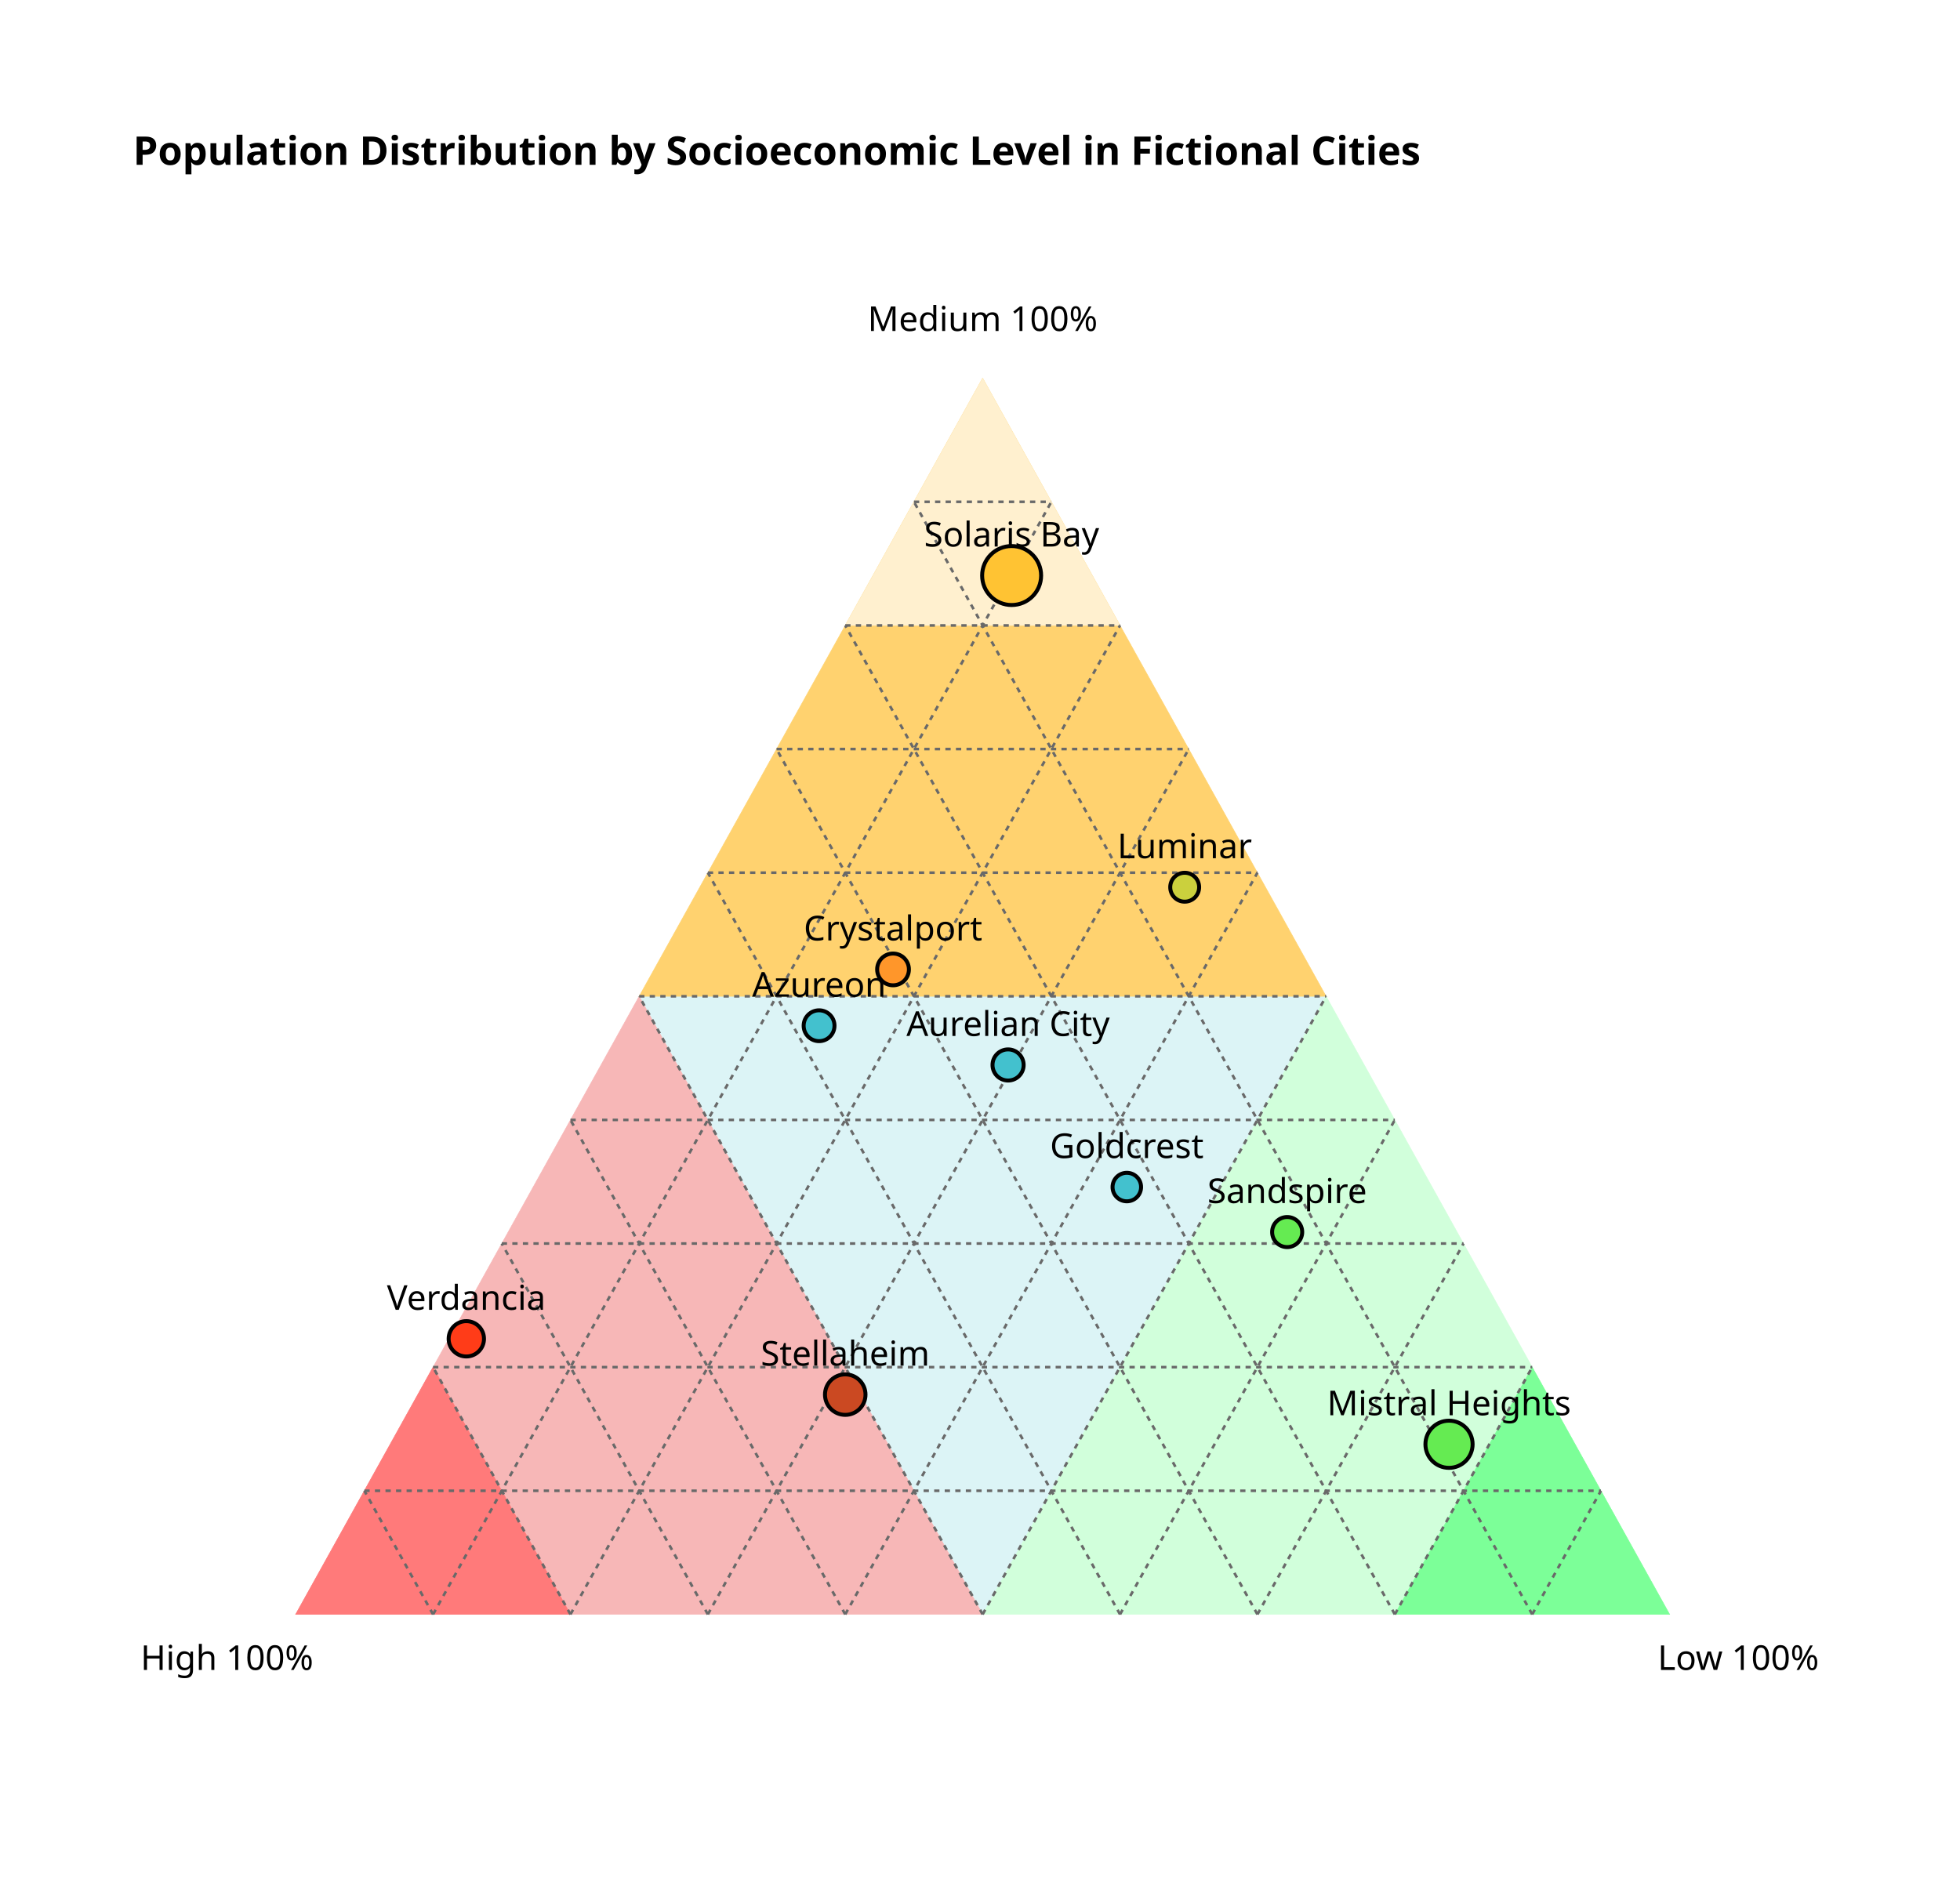
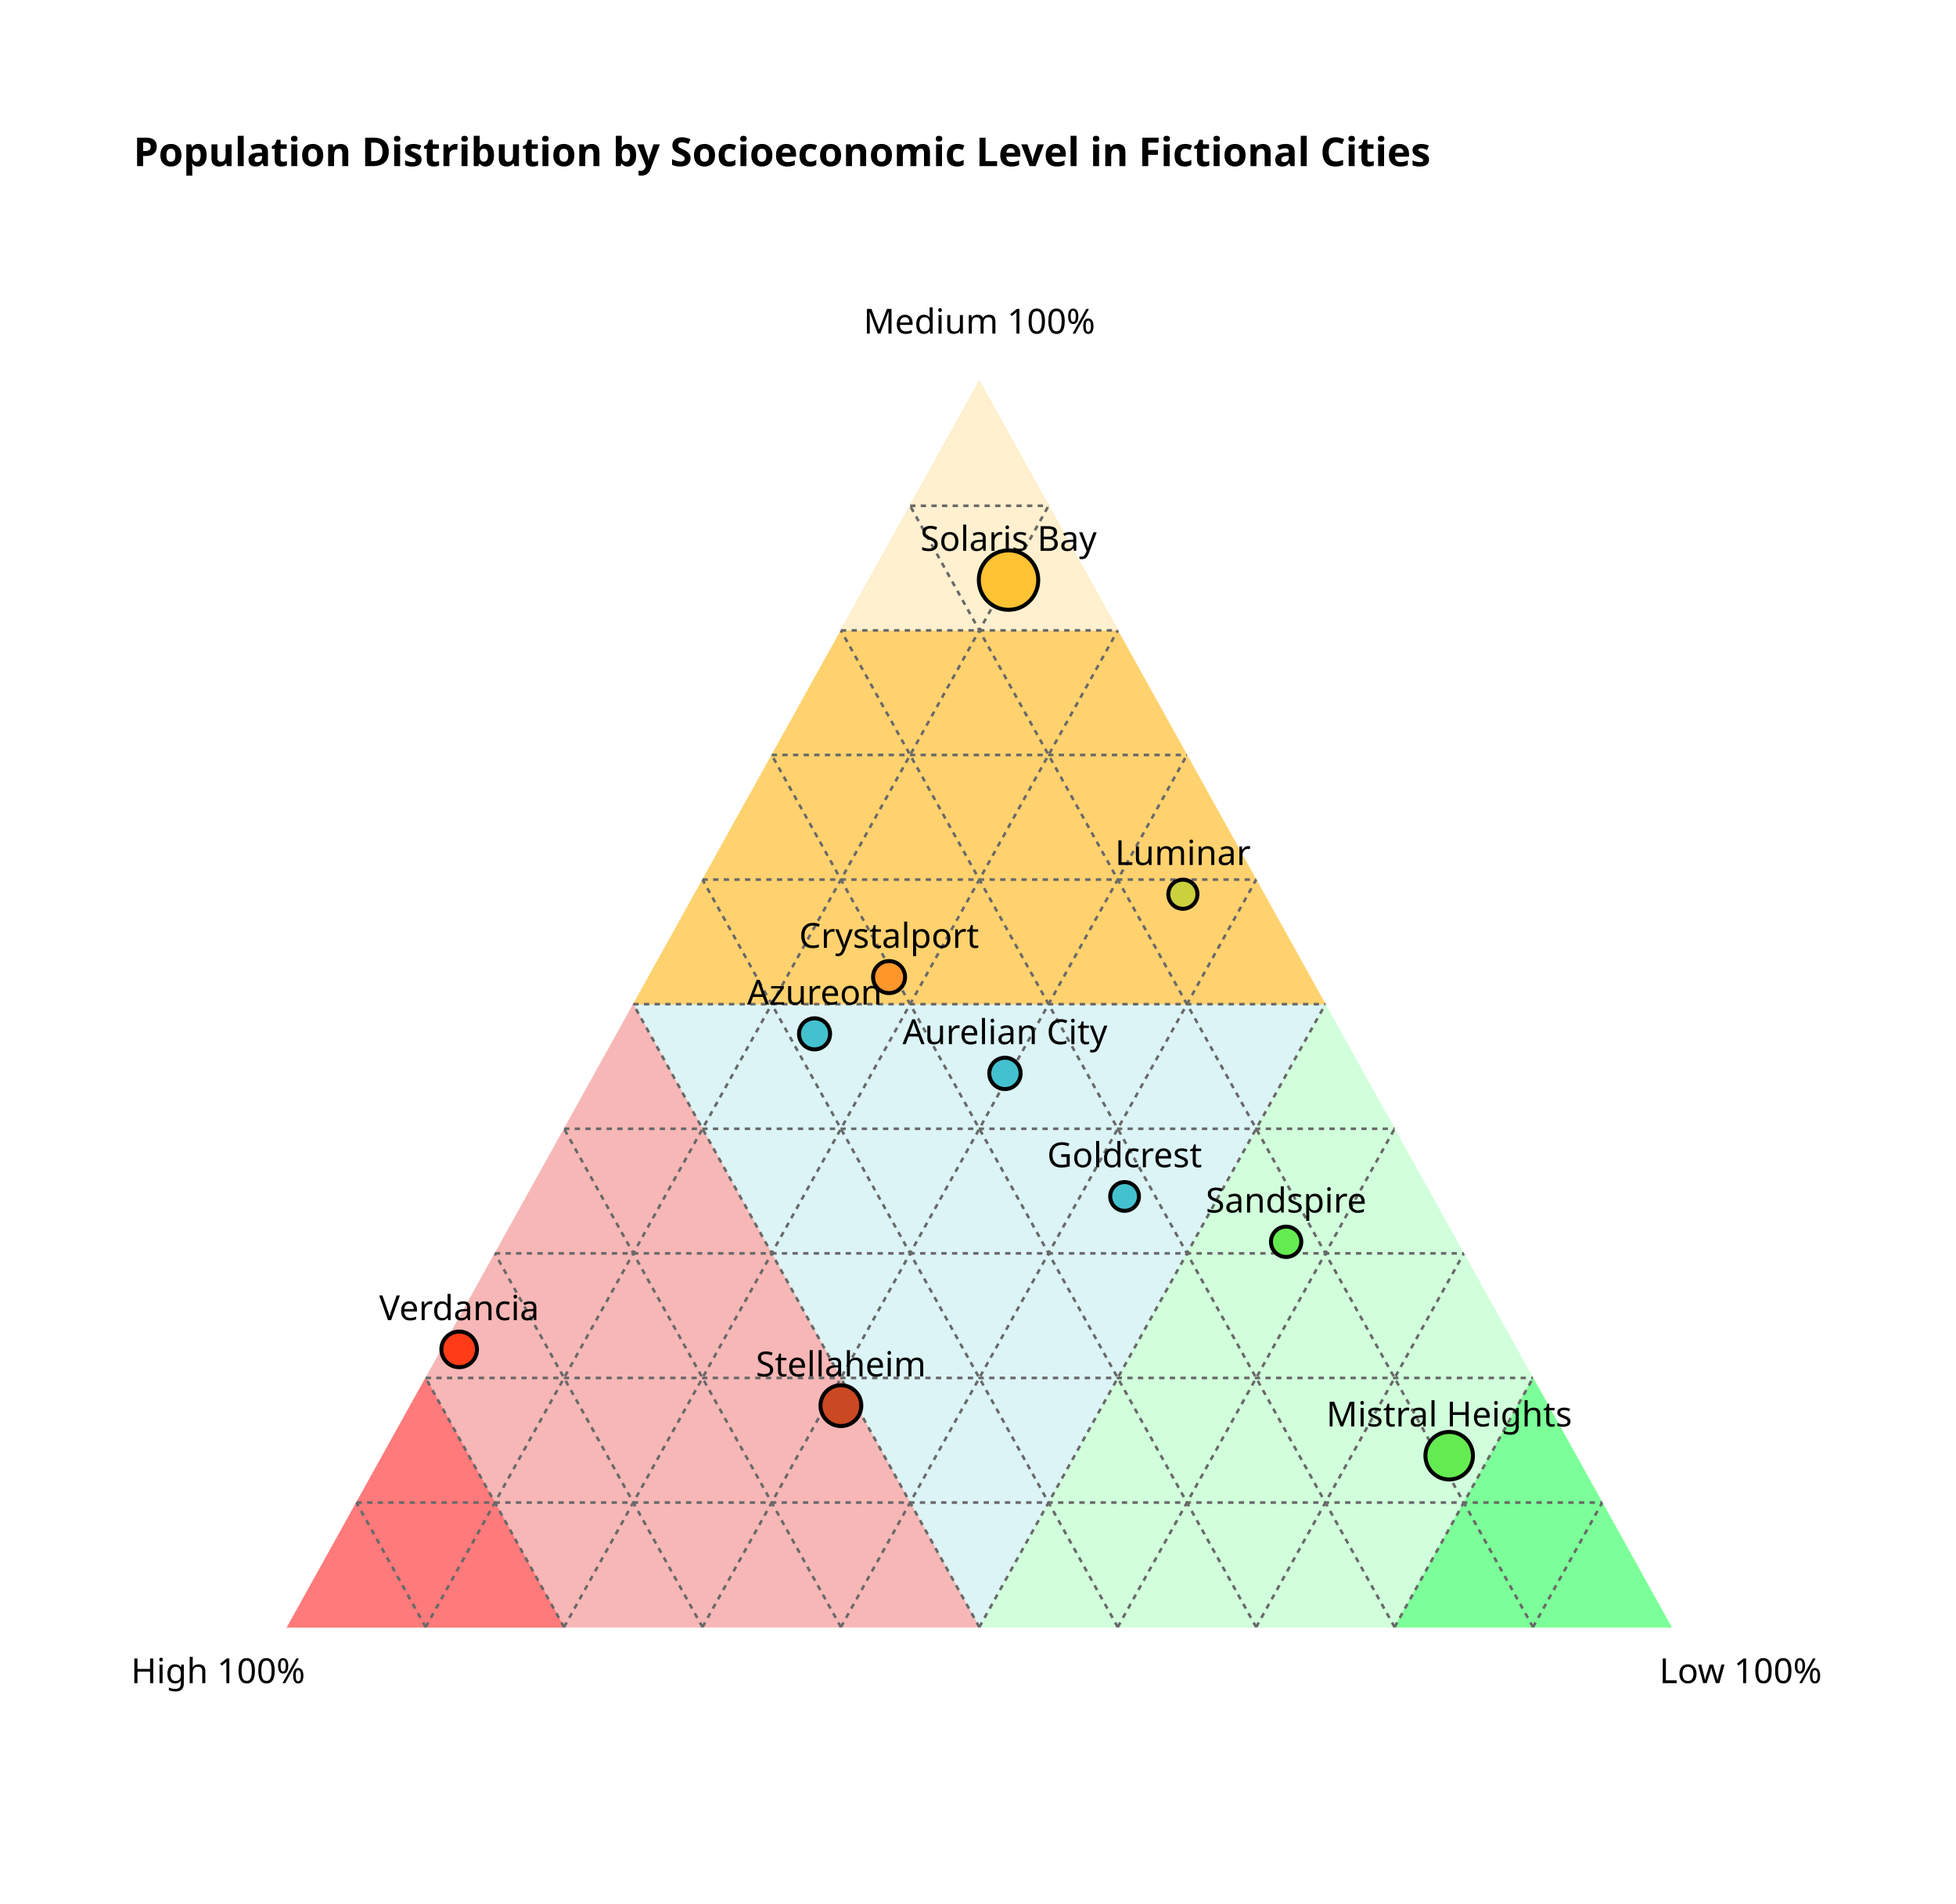
- <svg xmlns="http://www.w3.org/2000/svg" version="1.1" class="marks" width="743" height="716.25" viewBox="0 0 743 716.25">
-   <rect width="743" height="716.25" fill="white" />
-   <g fill="none" stroke-miterlimit="10" transform="translate(60,125)">
+ <svg xmlns="http://www.w3.org/2000/svg" version="1.1" class="marks" width="736" height="716.25" viewBox="0 0 736 716.25">
+   <rect width="736" height="716.25" fill="white" />
+   <g fill="none" stroke-miterlimit="10" transform="translate(56,125)">
    <g class="mark-group role-frame root" role="graphics-object" aria-roledescription="group mark container">
      <g transform="translate(0,0)">
        <path class="background" aria-hidden="true" d="M0.5,0.5h625v541.25h-625Z" />
        <g>
          <g class="mark-line role-mark layer_0_marks" role="graphics-object" aria-roledescription="line mark container">
            <path aria-label="x: 0.25; y: 0.433" role="graphics-symbol" aria-roledescription="line mark" d="M182.292,252.764L312.5,487.125L442.708,252.764Z" fill="#c8edf1a2" stroke="#c8edf1a2" stroke-width="0.2" />
          </g>
          <g class="mark-line role-mark layer_1_marks" role="graphics-object" aria-roledescription="line mark container">
            <path aria-label="x: 0; y: 0" role="graphics-symbol" aria-roledescription="line mark" d="M52.083,487.125L182.292,252.764L312.5,487.125Z" fill="#f7b7b7" stroke="#f7b7b7" stroke-width="0.2" />
          </g>
          <g class="mark-line role-mark layer_2_marks" role="graphics-object" aria-roledescription="line mark container">
            <path aria-label="x: 0; y: 0" role="graphics-symbol" aria-roledescription="line mark" d="M52.083,487.125L104.167,393.381L156.25,487.125Z" fill="#ff7a7a" stroke="#ff7a7a" stroke-width="0.2" />
          </g>
          <g class="mark-line role-mark layer_3_marks" role="graphics-object" aria-roledescription="line mark container">
            <path aria-label="x: 0.5; y: 0" role="graphics-symbol" aria-roledescription="line mark" d="M312.5,487.125L442.708,252.764L572.917,487.125Z" fill="#d1ffdb" stroke="#d1ffdb" stroke-width="0.2" />
          </g>
          <g class="mark-line role-mark layer_4_marks" role="graphics-object" aria-roledescription="line mark container">
            <path aria-label="x: 0.8; y: 0" role="graphics-symbol" aria-roledescription="line mark" d="M468.75,487.125L520.833,393.381L572.917,487.125Z" fill="#7cff98" stroke="#7cff98" stroke-width="0.2" />
          </g>
          <g class="mark-line role-mark layer_5_marks" role="graphics-object" aria-roledescription="line mark container">
            <path aria-label="x: 0.25; y: 0.433" role="graphics-symbol" aria-roledescription="line mark" d="M182.292,252.764L312.5,18.403L442.708,252.764Z" fill="#ffd26f" stroke="#ffd26f" stroke-width="0.2" />
          </g>
          <g class="mark-line role-mark layer_6_marks" role="graphics-object" aria-roledescription="line mark container">
            <path aria-label="x: 0.4; y: 0.6928" role="graphics-symbol" aria-roledescription="line mark" d="M260.417,112.147L312.5,18.403L364.583,112.147Z" fill="#fff0cf" stroke="#fff0cf" stroke-width="0.2" />
          </g>
          <g class="mark-text role-mark layer_7_marks" role="graphics-object" aria-roledescription="text mark container">
            <text aria-label="x: −0.05; y: −0.05; label: High 100%" role="graphics-symbol" aria-roledescription="text mark" text-anchor="middle" transform="translate(26.04167,508.1875)" font-family="sans-serif" font-size="13px" fill="#000000">High 100%</text>
            <text aria-label="x: 1.05; y: −0.05; label: Low 100%" role="graphics-symbol" aria-roledescription="text mark" text-anchor="middle" transform="translate(598.9583,508.1875)" font-family="sans-serif" font-size="13px" fill="#000000">Low 100%</text>
            <text aria-label="x: 0.5; y: 0.888; label: Medium 100%" role="graphics-symbol" aria-roledescription="text mark" text-anchor="middle" transform="translate(312.5,0.495)" font-family="sans-serif" font-size="13px" fill="#000000">Medium 100%</text>
          </g>
          <g class="mark-rule role-mark layer_8_marks" role="graphics-object" aria-roledescription="rule mark container">
            <line aria-label="x: 0.1; y: 0; x2: 0.05; y2: 0.0866" role="graphics-symbol" aria-roledescription="rule mark" transform="translate(104.1667,487.125)" x2="-26.042" y2="-46.872" stroke="#696969" stroke-dasharray="2,2" />
            <line aria-label="x: 0.2; y: 0; x2: 0.1; y2: 0.1732" role="graphics-symbol" aria-roledescription="rule mark" transform="translate(156.25,487.125)" x2="-52.083" y2="-93.745" stroke="#696969" stroke-dasharray="2,2" />
            <line aria-label="x: 0.3; y: 0; x2: 0.15; y2: 0.2598" role="graphics-symbol" aria-roledescription="rule mark" transform="translate(208.3333,487.125)" x2="-78.125" y2="-140.617" stroke="#696969" stroke-dasharray="2,2" />
            <line aria-label="x: 0.4; y: 0; x2: 0.2; y2: 0.3464" role="graphics-symbol" aria-roledescription="rule mark" transform="translate(260.4167,487.125)" x2="-104.167" y2="-187.489" stroke="#696969" stroke-dasharray="2,2" />
            <line aria-label="x: 0.5; y: 0; x2: 0.25; y2: 0.433" role="graphics-symbol" aria-roledescription="rule mark" transform="translate(312.5,487.125)" x2="-130.208" y2="-234.361" stroke="#696969" stroke-dasharray="2,2" />
            <line aria-label="x: 0.6; y: 0; x2: 0.3; y2: 0.5196" role="graphics-symbol" aria-roledescription="rule mark" transform="translate(364.5833,487.125)" x2="-156.25" y2="-281.233" stroke="#696969" stroke-dasharray="2,2" />
            <line aria-label="x: 0.7; y: 0; x2: 0.35; y2: 0.6062" role="graphics-symbol" aria-roledescription="rule mark" transform="translate(416.6667,487.125)" x2="-182.292" y2="-328.106" stroke="#696969" stroke-dasharray="2,2" />
            <line aria-label="x: 0.8; y: 0; x2: 0.4; y2: 0.6928" role="graphics-symbol" aria-roledescription="rule mark" transform="translate(468.75,487.125)" x2="-208.333" y2="-374.978" stroke="#696969" stroke-dasharray="2,2" />
            <line aria-label="x: 0.9; y: 0; x2: 0.45; y2: 0.7794" role="graphics-symbol" aria-roledescription="rule mark" transform="translate(520.8333,487.125)" x2="-234.375" y2="-421.85" stroke="#696969" stroke-dasharray="2,2" />
            <line aria-label="x: 0.9; y: 0; x2: 0.95; y2: 0.0866" role="graphics-symbol" aria-roledescription="rule mark" transform="translate(520.8333,487.125)" x2="26.042" y2="-46.872" stroke="#696969" stroke-dasharray="2,2" />
            <line aria-label="x: 0.8; y: 0; x2: 0.9; y2: 0.1732" role="graphics-symbol" aria-roledescription="rule mark" transform="translate(468.75,487.125)" x2="52.083" y2="-93.745" stroke="#696969" stroke-dasharray="2,2" />
            <line aria-label="x: 0.7; y: 0; x2: 0.85; y2: 0.2598" role="graphics-symbol" aria-roledescription="rule mark" transform="translate(416.6667,487.125)" x2="78.125" y2="-140.617" stroke="#696969" stroke-dasharray="2,2" />
            <line aria-label="x: 0.6; y: 0; x2: 0.8; y2: 0.3464" role="graphics-symbol" aria-roledescription="rule mark" transform="translate(364.5833,487.125)" x2="104.167" y2="-187.489" stroke="#696969" stroke-dasharray="2,2" />
            <line aria-label="x: 0.5; y: 0; x2: 0.75; y2: 0.433" role="graphics-symbol" aria-roledescription="rule mark" transform="translate(312.5,487.125)" x2="130.208" y2="-234.361" stroke="#696969" stroke-dasharray="2,2" />
            <line aria-label="x: 0.4; y: 0; x2: 0.7; y2: 0.5196" role="graphics-symbol" aria-roledescription="rule mark" transform="translate(260.4167,487.125)" x2="156.25" y2="-281.233" stroke="#696969" stroke-dasharray="2,2" />
            <line aria-label="x: 0.3; y: 0; x2: 0.65; y2: 0.6062" role="graphics-symbol" aria-roledescription="rule mark" transform="translate(208.3333,487.125)" x2="182.292" y2="-328.106" stroke="#696969" stroke-dasharray="2,2" />
            <line aria-label="x: 0.2; y: 0; x2: 0.6; y2: 0.6928" role="graphics-symbol" aria-roledescription="rule mark" transform="translate(156.25,487.125)" x2="208.333" y2="-374.978" stroke="#696969" stroke-dasharray="2,2" />
            <line aria-label="x: 0.1; y: 0; x2: 0.55; y2: 0.7794" role="graphics-symbol" aria-roledescription="rule mark" transform="translate(104.1667,487.125)" x2="234.375" y2="-421.85" stroke="#696969" stroke-dasharray="2,2" />
            <line aria-label="x: 0.05; y: 0.0866; x2: 0.95; y2: 0.0866" role="graphics-symbol" aria-roledescription="rule mark" transform="translate(78.125,440.2527)" x2="468.75" y2="0" stroke="#696969" stroke-dasharray="2,2" />
            <line aria-label="x: 0.1; y: 0.1732; x2: 0.9; y2: 0.1732" role="graphics-symbol" aria-roledescription="rule mark" transform="translate(104.1667,393.3805)" x2="416.667" y2="0" stroke="#696969" stroke-dasharray="2,2" />
            <line aria-label="x: 0.15; y: 0.2598; x2: 0.85; y2: 0.2598" role="graphics-symbol" aria-roledescription="rule mark" transform="translate(130.2083,346.5082)" x2="364.583" y2="0" stroke="#696969" stroke-dasharray="2,2" />
            <line aria-label="x: 0.2; y: 0.3464; x2: 0.8; y2: 0.3464" role="graphics-symbol" aria-roledescription="rule mark" transform="translate(156.25,299.636)" x2="312.5" y2="0" stroke="#696969" stroke-dasharray="2,2" />
            <line aria-label="x: 0.25; y: 0.433; x2: 0.75; y2: 0.433" role="graphics-symbol" aria-roledescription="rule mark" transform="translate(182.2917,252.7637)" x2="260.417" y2="0" stroke="#696969" stroke-dasharray="2,2" />
            <line aria-label="x: 0.3; y: 0.5196; x2: 0.7; y2: 0.5196" role="graphics-symbol" aria-roledescription="rule mark" transform="translate(208.3333,205.8915)" x2="208.333" y2="0" stroke="#696969" stroke-dasharray="2,2" />
            <line aria-label="x: 0.35; y: 0.6062; x2: 0.65; y2: 0.6062" role="graphics-symbol" aria-roledescription="rule mark" transform="translate(234.375,159.0193)" x2="156.25" y2="0" stroke="#696969" stroke-dasharray="2,2" />
            <line aria-label="x: 0.4; y: 0.6928; x2: 0.6; y2: 0.6928" role="graphics-symbol" aria-roledescription="rule mark" transform="translate(260.4167,112.147)" x2="104.167" y2="0" stroke="#696969" stroke-dasharray="2,2" />
            <line aria-label="x: 0.45; y: 0.7794; x2: 0.55; y2: 0.7794" role="graphics-symbol" aria-roledescription="rule mark" transform="translate(286.4583,65.27475)" x2="52.083" y2="0" stroke="#696969" stroke-dasharray="2,2" />
          </g>
          <g class="mark-symbol role-mark layer_9_layer_0_marks" role="graphics-object" aria-roledescription="symbol mark container">
            <path aria-label="x: 0.647058823529; y: 0.509411764706; color: #cbd03d; TotalLevel: 85; City:: Luminar; 🔴 High:: 5 (6%); 🟡 Medium:: 50 (59%); 🟢 Low:: 30 (35%)" role="graphics-symbol" aria-roledescription="point" transform="translate(389.0931,211.4059)" d="M5.481,0A5.481,5.481,0,1,1,-5.481,0A5.481,5.481,0,1,1,5.481,0" fill="#cbd03d" stroke="#000000" stroke-opacity="1" stroke-width="1.5" opacity="1" />
            <path aria-label="x: 0.434782608696; y: 0.451826086957; color: #ff962a; TotalLevel: 115; City:: Crystalport; 🔴 High:: 35 (30%); 🟡 Medium:: 60 (52%); 🟢 Low:: 20 (17%)" role="graphics-symbol" aria-roledescription="point" transform="translate(278.5326,242.5741)" d="M6.02,0A6.02,6.02,0,1,1,-6.02,0A6.02,6.02,0,1,1,6.02,0" fill="#ff962a" stroke="#000000" stroke-opacity="1" stroke-width="1.5" opacity="1" />
            <path aria-label="x: 0.4; y: 0.153955555556; color: #cb4922; TotalLevel: 225; City:: Stellaheim; 🔴 High:: 115 (51%); 🟡 Medium:: 40 (18%); 🟢 Low:: 70 (31%)" role="graphics-symbol" aria-roledescription="point" transform="translate(260.4167,403.7966)" d="M7.678,0A7.678,7.678,0,1,1,-7.678,0A7.678,7.678,0,1,1,7.678,0" fill="#cb4922" stroke="#000000" stroke-opacity="1" stroke-width="1.5" opacity="1" />
            <path aria-label="x: 0.839449541284; y: 0.119174311927; color: #65eb52; TotalLevel: 327; City:: Mistral Heights; 🔴 High:: 30 (9%); 🟡 Medium:: 45 (14%); 🟢 Low:: 252 (77%)" role="graphics-symbol" aria-roledescription="point" transform="translate(489.2966,422.6219)" d="M8.944,0A8.944,8.944,0,1,1,-8.944,0A8.944,8.944,0,1,1,8.944,0" fill="#65eb52" stroke="#000000" stroke-opacity="1" stroke-width="1.5" opacity="1" />
            <path aria-label="x: 0.124203821656; y: 0.193057324841; color: #ff3c18; TotalLevel: 157; City:: Verdancia; 🔴 High:: 120 (76%); 🟡 Medium:: 35 (22%); 🟢 Low:: 2 (1%)" role="graphics-symbol" aria-roledescription="point" transform="translate(116.7728,382.6327)" d="M6.701,0A6.701,6.701,0,1,1,-6.701,0A6.701,6.701,0,1,1,6.701,0" fill="#ff3c18" stroke="#000000" stroke-opacity="1" stroke-width="1.5" opacity="1" />
            <path aria-label="x: 0.518518518519; y: 0.384888888889; color: #43c1ce; TotalLevel: 108; City:: Aurelian City; 🔴 High:: 28 (26%); 🟡 Medium:: 48 (44%); 🟢 Low:: 32 (30%)" role="graphics-symbol" aria-roledescription="point" transform="translate(322.1451,278.8039)" d="M5.899,0A5.899,5.899,0,1,1,-5.899,0A5.899,5.899,0,1,1,5.899,0" fill="#43c1ce" stroke="#000000" stroke-opacity="1" stroke-width="1.5" opacity="1" />
            <path aria-label="x: 0.521100917431; y: 0.727757798165; color: #FFC333; TotalLevel: 545; City:: Solaris Bay; 🔴 High:: 32 (6%); 🟡 Medium:: 458 (84%); 🟢 Low:: 55 (10%)" role="graphics-symbol" aria-roledescription="point" transform="translate(323.4901,93.22609)" d="M11.18,0A11.18,11.18,0,1,1,-11.18,0A11.18,11.18,0,1,1,11.18,0" fill="#FFC333" stroke="#000000" stroke-opacity="1" stroke-width="1.5" opacity="1" />
            <path aria-label="x: 0.721649484536; y: 0.267835051546; color: #65eb52; TotalLevel: 97; City:: Sandspire; 🔴 High:: 12 (12%); 🟡 Medium:: 30 (31%); 🟢 Low:: 55 (57%)" role="graphics-symbol" aria-roledescription="point" transform="translate(427.9424,342.1593)" d="M5.703,0A5.703,5.703,0,1,1,-5.703,0A5.703,5.703,0,1,1,5.703,0" fill="#65eb52" stroke="#000000" stroke-opacity="1" stroke-width="1.5" opacity="1" />
            <path aria-label="x: 0.380952380952; y: 0.412380952381; color: #43c1ce; TotalLevel: 105; City:: Azureon; 🔴 High:: 40 (38%); 🟡 Medium:: 50 (48%); 🟢 Low:: 15 (14%)" role="graphics-symbol" aria-roledescription="point" transform="translate(250.496,263.9238)" d="M5.846,0A5.846,5.846,0,1,1,-5.846,0A5.846,5.846,0,1,1,5.846,0" fill="#43c1ce" stroke="#000000" stroke-opacity="1" stroke-width="1.5" opacity="1" />
            <path aria-label="x: 0.604938271605; y: 0.299358024691; color: #43c1ce; TotalLevel: 81; City:: Goldcrest; 🔴 High:: 18 (22%); 🟡 Medium:: 28 (35%); 🟢 Low:: 35 (43%)" role="graphics-symbol" aria-roledescription="point" transform="translate(367.1553,325.0975)" d="M5.406,0A5.406,5.406,0,1,1,-5.406,0A5.406,5.406,0,1,1,5.406,0" fill="#43c1ce" stroke="#000000" stroke-opacity="1" stroke-width="1.5" opacity="1" />
          </g>
          <g class="mark-text role-mark layer_9_layer_1_marks" role="graphics-object" aria-roledescription="text mark container">
            <text aria-label="x: 0.647058823529; y: 0.509411764706; City: Luminar; City:: Luminar; 🔴 High:: 5 (6%); 🟡 Medium:: 50 (59%); 🟢 Low:: 30 (35%)" role="graphics-symbol" aria-roledescription="text mark" text-anchor="middle" transform="translate(389.0931,200.4059)" font-family="Verdana" font-size="13px" font-weight="100" fill="#000000">Luminar</text>
            <text aria-label="x: 0.434782608696; y: 0.451826086957; City: Crystalport; City:: Crystalport; 🔴 High:: 35 (30%); 🟡 Medium:: 60 (52%); 🟢 Low:: 20 (17%)" role="graphics-symbol" aria-roledescription="text mark" text-anchor="middle" transform="translate(278.5326,231.5741)" font-family="Verdana" font-size="13px" font-weight="100" fill="#000000">Crystalport</text>
            <text aria-label="x: 0.4; y: 0.153955555556; City: Stellaheim; City:: Stellaheim; 🔴 High:: 115 (51%); 🟡 Medium:: 40 (18%); 🟢 Low:: 70 (31%)" role="graphics-symbol" aria-roledescription="text mark" text-anchor="middle" transform="translate(260.4167,392.7966)" font-family="Verdana" font-size="13px" font-weight="100" fill="#000000">Stellaheim</text>
            <text aria-label="x: 0.839449541284; y: 0.119174311927; City: Mistral Heights; City:: Mistral Heights; 🔴 High:: 30 (9%); 🟡 Medium:: 45 (14%); 🟢 Low:: 252 (77%)" role="graphics-symbol" aria-roledescription="text mark" text-anchor="middle" transform="translate(489.2966,411.6219)" font-family="Verdana" font-size="13px" font-weight="100" fill="#000000">Mistral Heights</text>
            <text aria-label="x: 0.124203821656; y: 0.193057324841; City: Verdancia; City:: Verdancia; 🔴 High:: 120 (76%); 🟡 Medium:: 35 (22%); 🟢 Low:: 2 (1%)" role="graphics-symbol" aria-roledescription="text mark" text-anchor="middle" transform="translate(116.7728,371.6327)" font-family="Verdana" font-size="13px" font-weight="100" fill="#000000">Verdancia</text>
            <text aria-label="x: 0.518518518519; y: 0.384888888889; City: Aurelian City; City:: Aurelian City; 🔴 High:: 28 (26%); 🟡 Medium:: 48 (44%); 🟢 Low:: 32 (30%)" role="graphics-symbol" aria-roledescription="text mark" text-anchor="middle" transform="translate(322.1451,267.8039)" font-family="Verdana" font-size="13px" font-weight="100" fill="#000000">Aurelian City</text>
            <text aria-label="x: 0.521100917431; y: 0.727757798165; City: Solaris Bay; City:: Solaris Bay; 🔴 High:: 32 (6%); 🟡 Medium:: 458 (84%); 🟢 Low:: 55 (10%)" role="graphics-symbol" aria-roledescription="text mark" text-anchor="middle" transform="translate(323.4901,82.22609)" font-family="Verdana" font-size="13px" font-weight="100" fill="#000000">Solaris Bay</text>
            <text aria-label="x: 0.721649484536; y: 0.267835051546; City: Sandspire; City:: Sandspire; 🔴 High:: 12 (12%); 🟡 Medium:: 30 (31%); 🟢 Low:: 55 (57%)" role="graphics-symbol" aria-roledescription="text mark" text-anchor="middle" transform="translate(427.9424,331.1593)" font-family="Verdana" font-size="13px" font-weight="100" fill="#000000">Sandspire</text>
            <text aria-label="x: 0.380952380952; y: 0.412380952381; City: Azureon; City:: Azureon; 🔴 High:: 40 (38%); 🟡 Medium:: 50 (48%); 🟢 Low:: 15 (14%)" role="graphics-symbol" aria-roledescription="text mark" text-anchor="middle" transform="translate(250.496,252.9238)" font-family="Verdana" font-size="13px" font-weight="100" fill="#000000">Azureon</text>
            <text aria-label="x: 0.604938271605; y: 0.299358024691; City: Goldcrest; City:: Goldcrest; 🔴 High:: 18 (22%); 🟡 Medium:: 28 (35%); 🟢 Low:: 35 (43%)" role="graphics-symbol" aria-roledescription="text mark" text-anchor="middle" transform="translate(367.1553,314.0975)" font-family="Verdana" font-size="13px" font-weight="100" fill="#000000">Goldcrest</text>
          </g>
          <g class="mark-group role-title">
-             <g transform="translate(-9.545247,-74.505)">
+             <g transform="translate(-5.759115,-74.505)">
              <path class="background" aria-hidden="true" d="M0,0h0v0h0Z" pointer-events="none" />
              <g>
                <g class="mark-text role-title-text" role="graphics-symbol" aria-roledescription="title" aria-label="Title text 'Population Distribution by Socioeconomic Level in Fictional Cities'" pointer-events="none">
                  <text text-anchor="start" transform="translate(0,12)" font-family="sans-serif" font-size="15px" font-weight="bold" fill="#000000" opacity="1">Population Distribution by Socioeconomic Level in Fictional Cities</text>
                </g>
              </g>
              <path class="foreground" aria-hidden="true" d="" pointer-events="none" display="none" />
            </g>
          </g>
        </g>
        <path class="foreground" aria-hidden="true" d="" display="none" />
      </g>
    </g>
  </g>
</svg>
